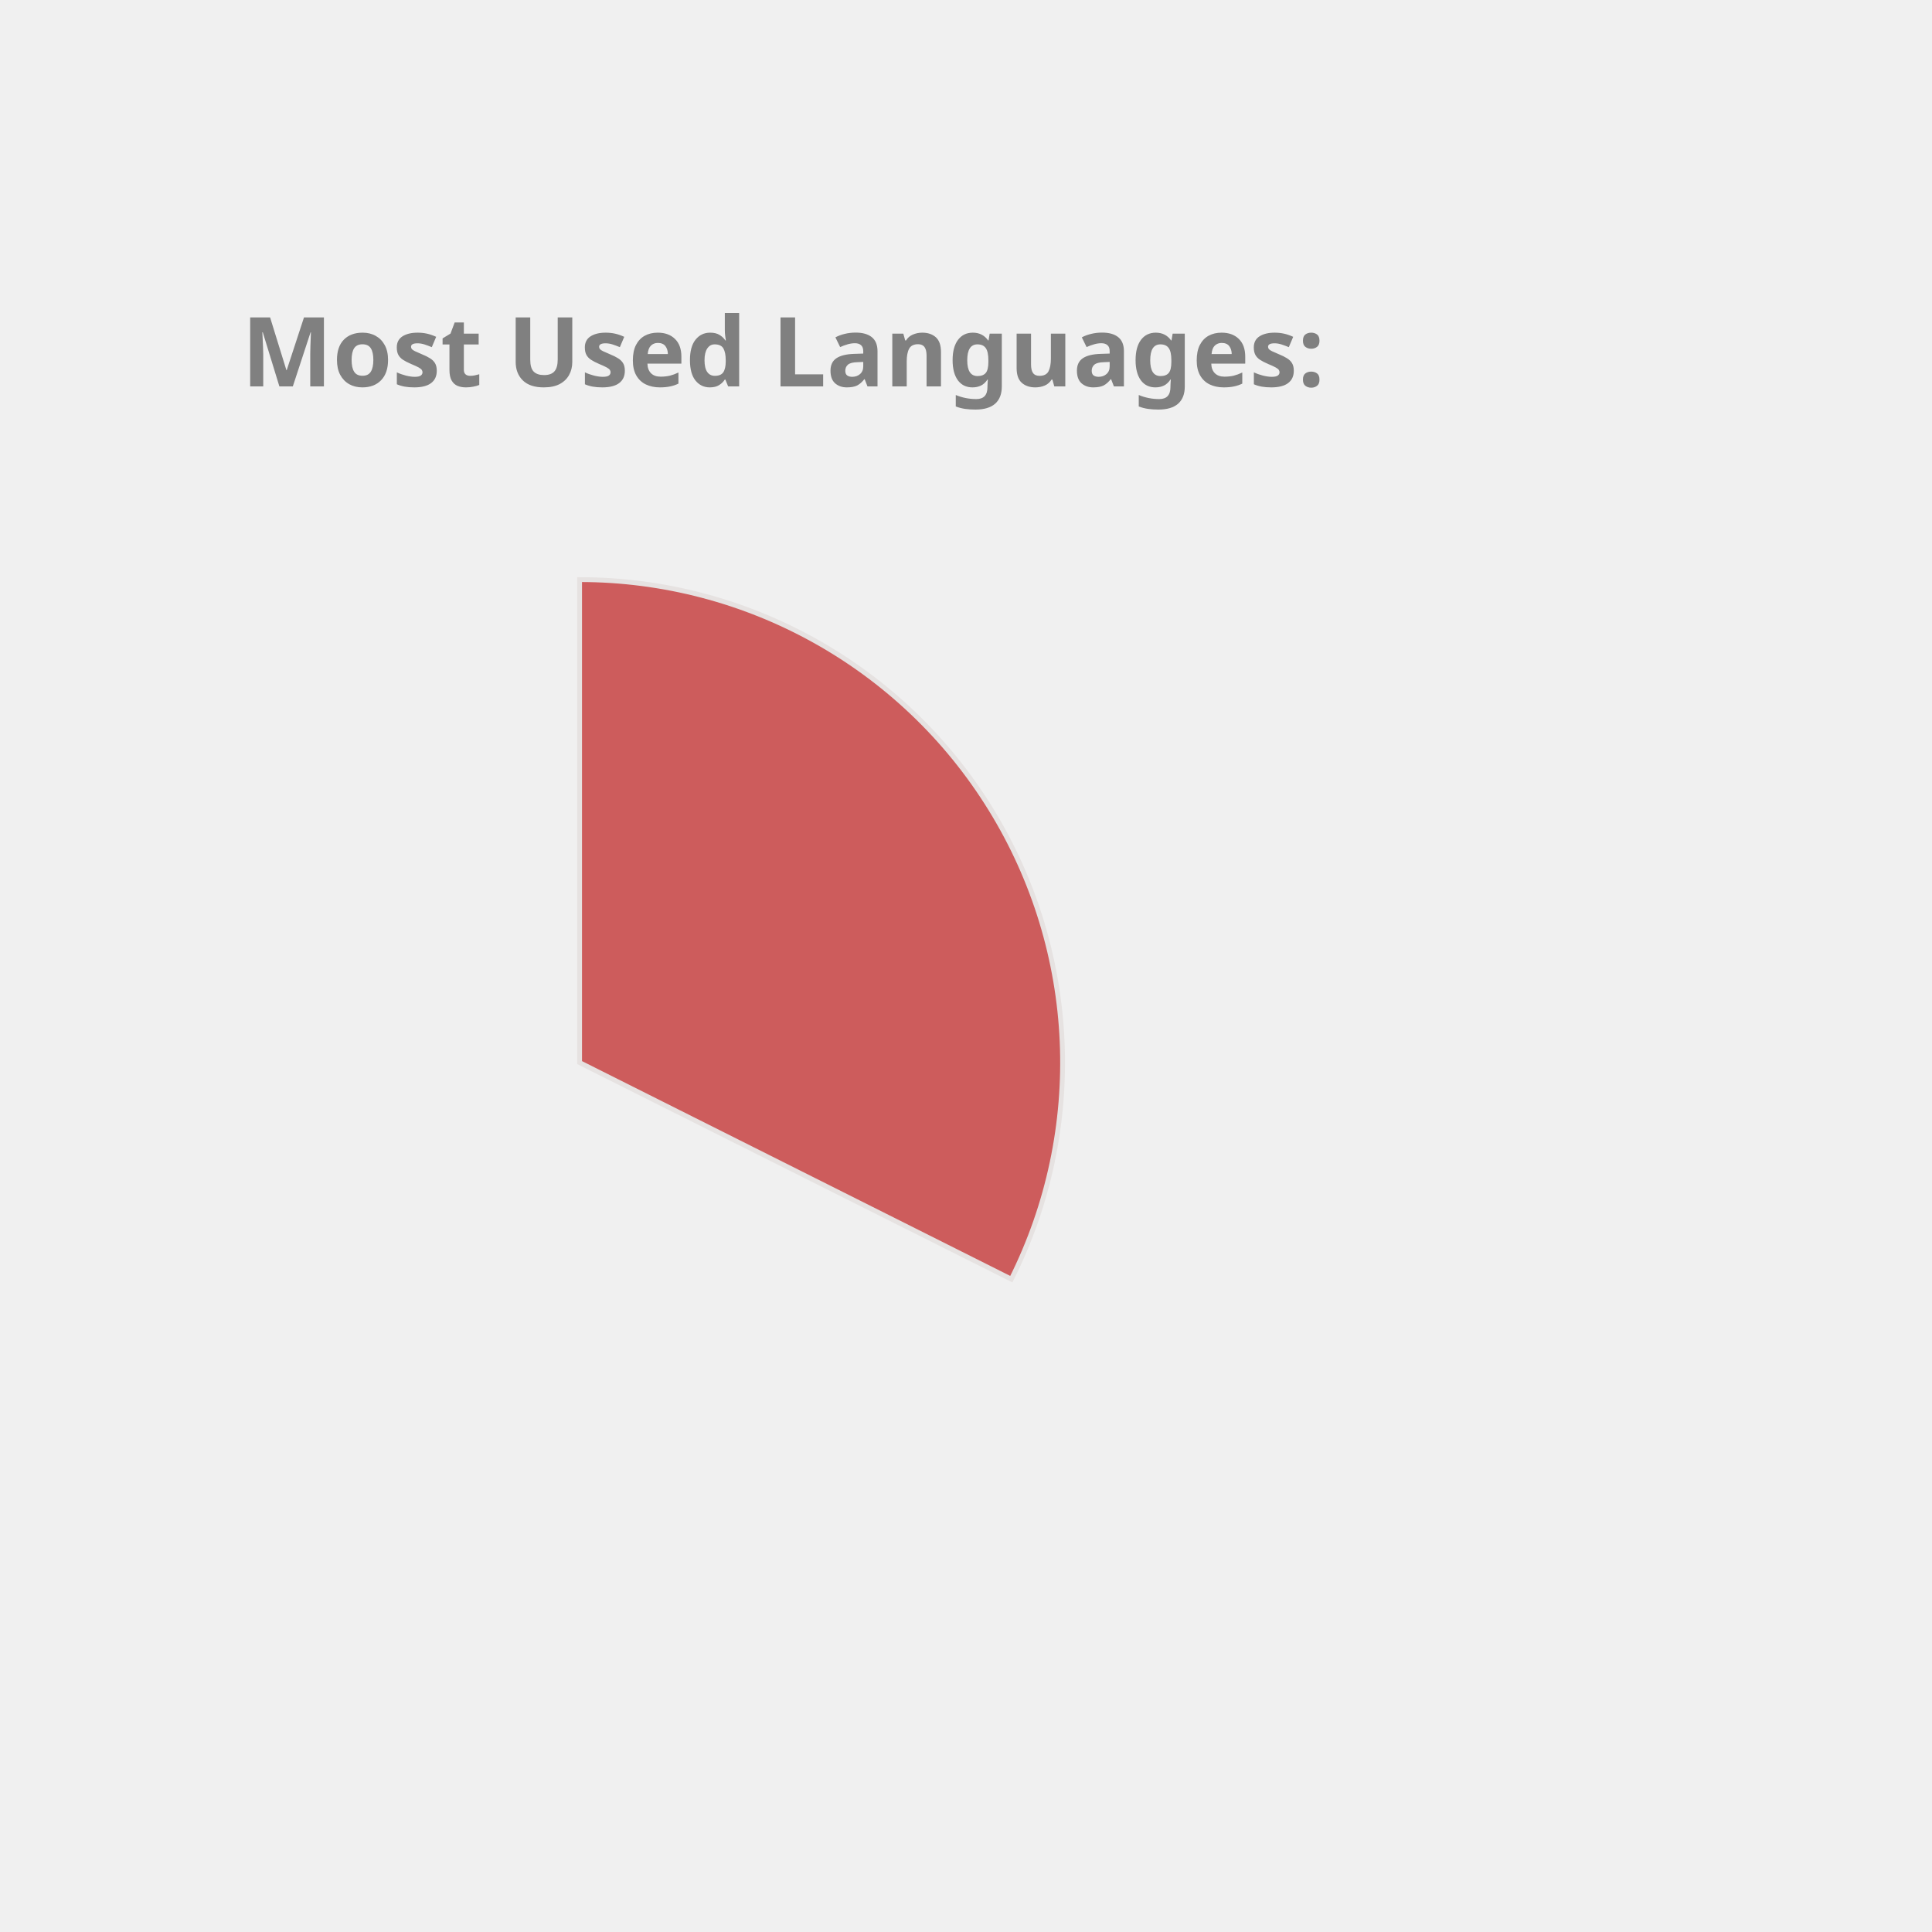
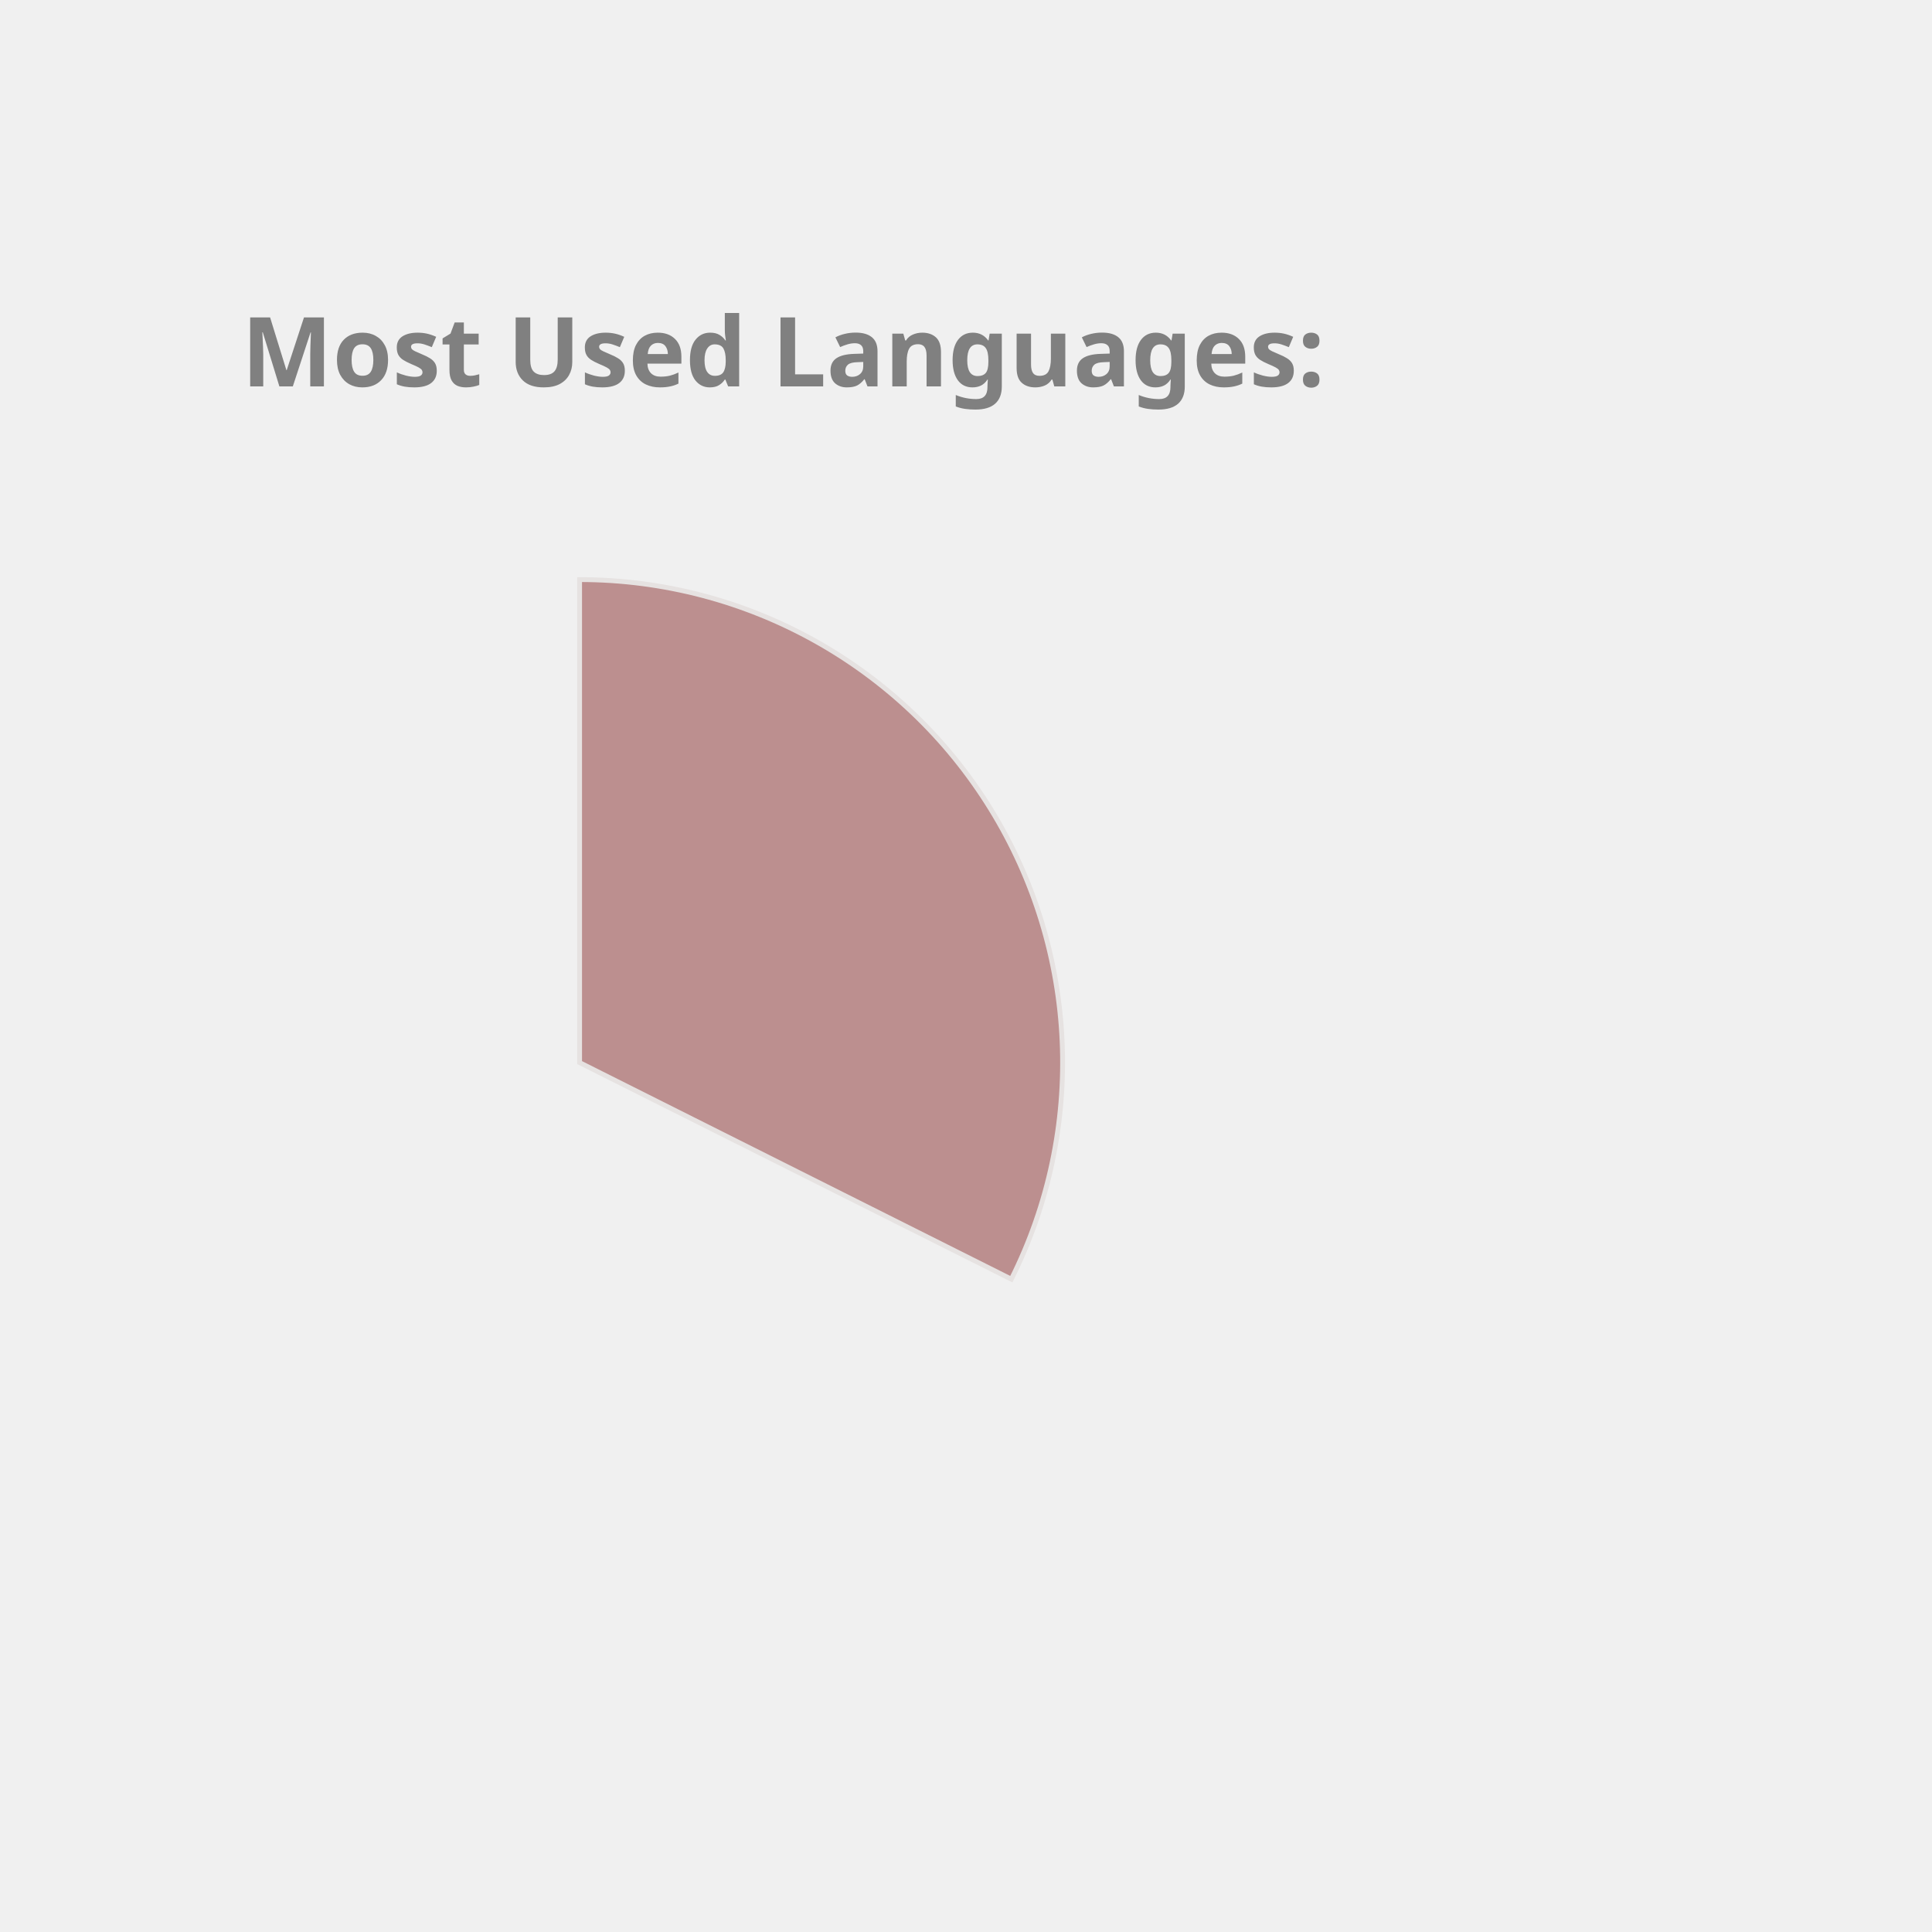
<svg xmlns="http://www.w3.org/2000/svg" height="350px" width="350px" viewBox="0 0 400 400">
  <style> 
        .label {
                font: bold 20px sans-serif;
                color: #404040;
                -webkit-text-stroke: 1px white;
        }

        path {
                stroke: #E6E2E1;
                stroke-width: 1px;
                transform: translate(60px, 100px);
        }

        .path_1 {
                animation: fadeIn 5s linear forwards;
        }

        .path_2 {
                transform: scale(0);
                animation: fadeIn 5s linear forwards 5s;
        }


        
        .path_3 {
                transform: scale(0);
                animation: fadeIn 5s linear forwards 10s;
        }


        .path_4 {
                transform: scale(0);
                animation: fadeIn 5s linear forwards 15s;
        }

        .path_5 {
                transform: scale(0);
                animation: fadeIn 5s linear forwards 20s;
        }

        .path_6 {
                transform: scale(0);
                animation: fadeIn 5s linear forwards 25s;
        }

        .path_7 {
                transform: scale(0);
                animation: fadeIn 5s linear forwards 30s;
        }

        .path_8 {
                transform: scale(0);
                animation: fadeIn 5s linear forwards 35s;
        }

        .path_9 {
                transform: scale(0);
                animation: fadeIn 5s linear forwards 40s;
        }

        .path_10 {
                transform: scale(0);
                animation: fadeIn 5s linear forwards 45s;
        }

        @keyframes fadeIn {
                0% {                        
                        transform: translate(250px, 300px) rotate(0deg) scale(0);
                        
                }
                50% {
                        transform: translate(150px, 220px) rotate(180deg) scale(0.5);
                        
                }
                
                100% {
                        transform: translate(60px, 120px) rotate(360deg) scale(1);
                        
                }
        }
        .txt_1 {
                opacity: 0;
                animation: txtShow 5s linear forwards 0s;
        }

        .txt_2 {
                opacity: 0;
                animation: txtShow 5s linear forwards 5s;
        }

        .txt_3 {
                opacity: 0;
                animation: txtShow 5s linear forwards 10s;
        }

        .txt_4 {
                opacity: 0;
                animation: txtShow 5s linear forwards 15s;
        }

        .txt_5 {
                opacity: 0;
                animation: txtShow 5s linear forwards 20s;
        }

        .txt_6 {
                opacity: 0;
                animation: txtShow 5s linear forwards 25s;
        }

        .txt_7 {
                opacity: 0;
                animation: txtShow 5s linear forwards 30s;
        }

        .txt_8 {
                opacity: 0;
                animation: txtShow 5s linear forwards 35s;
        }

        .txt_9 {
                opacity: 0;
                animation: txtShow 5s linear forwards 40s;
        }

        .txt_10 {
                opacity: 0;
                animation: txtShow 5s linear forwards 45s;
        }

        @keyframes txtShow {
                0% {                        
                        opacity: 0;
                        transform: translate(0px, 0px) scale(0);
                }
                100% {
                        opacity: 1;
                        transform: translate(0px, 0px) scale(1);
                        
                }
        }
</style>
-   <path class="path_1" d="M 60,120 L 60,20 A 100,100 0 0 1 149.384,164.838 Z" fill="IndianRed" stroke="#fff" stroke-width="2" />
-   <text class="txt_1" x="260" y="150" fill="IndianRed" stroke="IndianRed" stroke-width="1">TypeScript</text>
-   <path class="path_2" d="M 60,120 L 149.384,164.838 A 100,100 0 0 1 -7.069,194.174 Z" fill="MediumTurquoise" stroke="#fff" stroke-width="2" />
-   <text class="txt_2" x="260" y="170" fill="MediumTurquoise" stroke="MediumTurquoise" stroke-width="1">Java</text>
-   <path class="path_3" d="M 60,120 L -7.069,194.174 A 100,100 0 0 1 -36.538,93.916 Z" fill="Tomato" stroke="#fff" stroke-width="2" />
-   <text class="txt_3" x="260" y="190" fill="Tomato" stroke="Tomato" stroke-width="1">JavaScript</text>
-   <path class="path_4" d="M 60,120 L -36.538,93.916 A 100,100 0 0 1 -27.326,71.275 Z" fill="DodgerBlue" stroke="#fff" stroke-width="2" />
-   <text class="txt_4" x="260" y="210" fill="DodgerBlue" stroke="DodgerBlue" stroke-width="1">HTML</text>
-   <path class="path_5" d="M 60,120 L -27.326,71.275 A 100,100 0 0 1 -13.326,52.005 Z" fill="MediumAquaMarine" stroke="#fff" stroke-width="2" />
-   <text class="txt_5" x="260" y="230" fill="MediumAquaMarine" stroke="MediumAquaMarine" stroke-width="1">CSS</text>
-   <path class="path_6" d="M 60,120 L -13.326,52.005 A 100,100 0 0 1 1.221,39.098 Z" fill="Salmon" stroke="#fff" stroke-width="2" />
-   <text class="txt_6" x="260" y="250" fill="Salmon" stroke="Salmon" stroke-width="1">Sass</text>
-   <path class="path_7" d="M 60,120 L 1.221,39.098 A 100,100 0 0 1 16.288,30.059 Z" fill="Pink" stroke="#fff" stroke-width="2" />
-   <text class="txt_7" x="260" y="270" fill="Pink" stroke="Pink" stroke-width="1">MATLAB</text>
-   <path class="path_8" d="M 60,120 L 16.288,30.059 A 100,100 0 0 1 24.947,26.345 Z" fill="Chocolate" stroke="#fff" stroke-width="2" />
-   <text class="txt_8" x="260" y="290" fill="Chocolate" stroke="Chocolate" stroke-width="1">C++</text>
-   <path class="path_9" d="M 60,120 L 24.947,26.345 A 100,100 0 0 1 32.101,23.971 Z" fill="Tan" stroke="#fff" stroke-width="2" />
-   <text class="txt_9" x="260" y="310" fill="Tan" stroke="Tan" stroke-width="1">Python</text>
-   <path class="path_10" d="M 60,120 L 32.101,23.971 A 100,100 0 0 1 38.799,22.273 Z" fill="Coral" stroke="#fff" stroke-width="2" />
-   <text class="txt_10" x="260" y="330" fill="Coral" stroke="Coral" stroke-width="1">Batchfile</text>
+   <path class="path_1" d="M 60,120 L 60,20 A 100,100 0 0 1 149.384,164.838 Z" fill="RosyBrown" stroke="#fff" stroke-width="2" />
+   <text class="txt_1" x="260" y="150" fill="RosyBrown" stroke="RosyBrown" stroke-width="1">TypeScript</text>
+   <path class="path_2" d="M 60,120 L 149.384,164.838 A 100,100 0 0 1 -7.069,194.174 Z" fill="Pink" stroke="#fff" stroke-width="2" />
+   <text class="txt_2" x="260" y="170" fill="Pink" stroke="Pink" stroke-width="1">Java</text>
+   <path class="path_3" d="M 60,120 L -7.069,194.174 A 100,100 0 0 1 -36.538,93.916 Z" fill="MediumTurquoise" stroke="#fff" stroke-width="2" />
+   <text class="txt_3" x="260" y="190" fill="MediumTurquoise" stroke="MediumTurquoise" stroke-width="1">JavaScript</text>
+   <path class="path_4" d="M 60,120 L -36.538,93.916 A 100,100 0 0 1 -27.326,71.275 Z" fill="Orange" stroke="#fff" stroke-width="2" />
+   <text class="txt_4" x="260" y="210" fill="Orange" stroke="Orange" stroke-width="1">HTML</text>
+   <path class="path_5" d="M 60,120 L -27.326,71.275 A 100,100 0 0 1 -13.326,52.005 Z" fill="MediumSlateBlue" stroke="#fff" stroke-width="2" />
+   <text class="txt_5" x="260" y="230" fill="MediumSlateBlue" stroke="MediumSlateBlue" stroke-width="1">CSS</text>
+   <path class="path_6" d="M 60,120 L -13.326,52.005 A 100,100 0 0 1 1.221,39.098 Z" fill="Tomato" stroke="#fff" stroke-width="2" />
+   <text class="txt_6" x="260" y="250" fill="Tomato" stroke="Tomato" stroke-width="1">Sass</text>
+   <path class="path_7" d="M 60,120 L 1.221,39.098 A 100,100 0 0 1 16.288,30.059 Z" fill="Orchid" stroke="#fff" stroke-width="2" />
+   <text class="txt_7" x="260" y="270" fill="Orchid" stroke="Orchid" stroke-width="1">MATLAB</text>
+   <path class="path_8" d="M 60,120 L 16.288,30.059 A 100,100 0 0 1 24.947,26.345 Z" fill="SteelBlue" stroke="#fff" stroke-width="2" />
+   <text class="txt_8" x="260" y="290" fill="SteelBlue" stroke="SteelBlue" stroke-width="1">C++</text>
+   <path class="path_9" d="M 60,120 L 24.947,26.345 A 100,100 0 0 1 32.101,23.971 Z" fill="DarkKhaki" stroke="#fff" stroke-width="2" />
+   <text class="txt_9" x="260" y="310" fill="DarkKhaki" stroke="DarkKhaki" stroke-width="1">Python</text>
+   <path class="path_10" d="M 60,120 L 32.101,23.971 A 100,100 0 0 1 38.799,22.273 Z" fill="Chocolate" stroke="#fff" stroke-width="2" />
+   <text class="txt_10" x="260" y="330" fill="Chocolate" stroke="Chocolate" stroke-width="1">Batchfile</text>
  <g class="label">
    <text x="50" y="80" fill="grey">Most Used Languages:</text>
  </g>
</svg>
